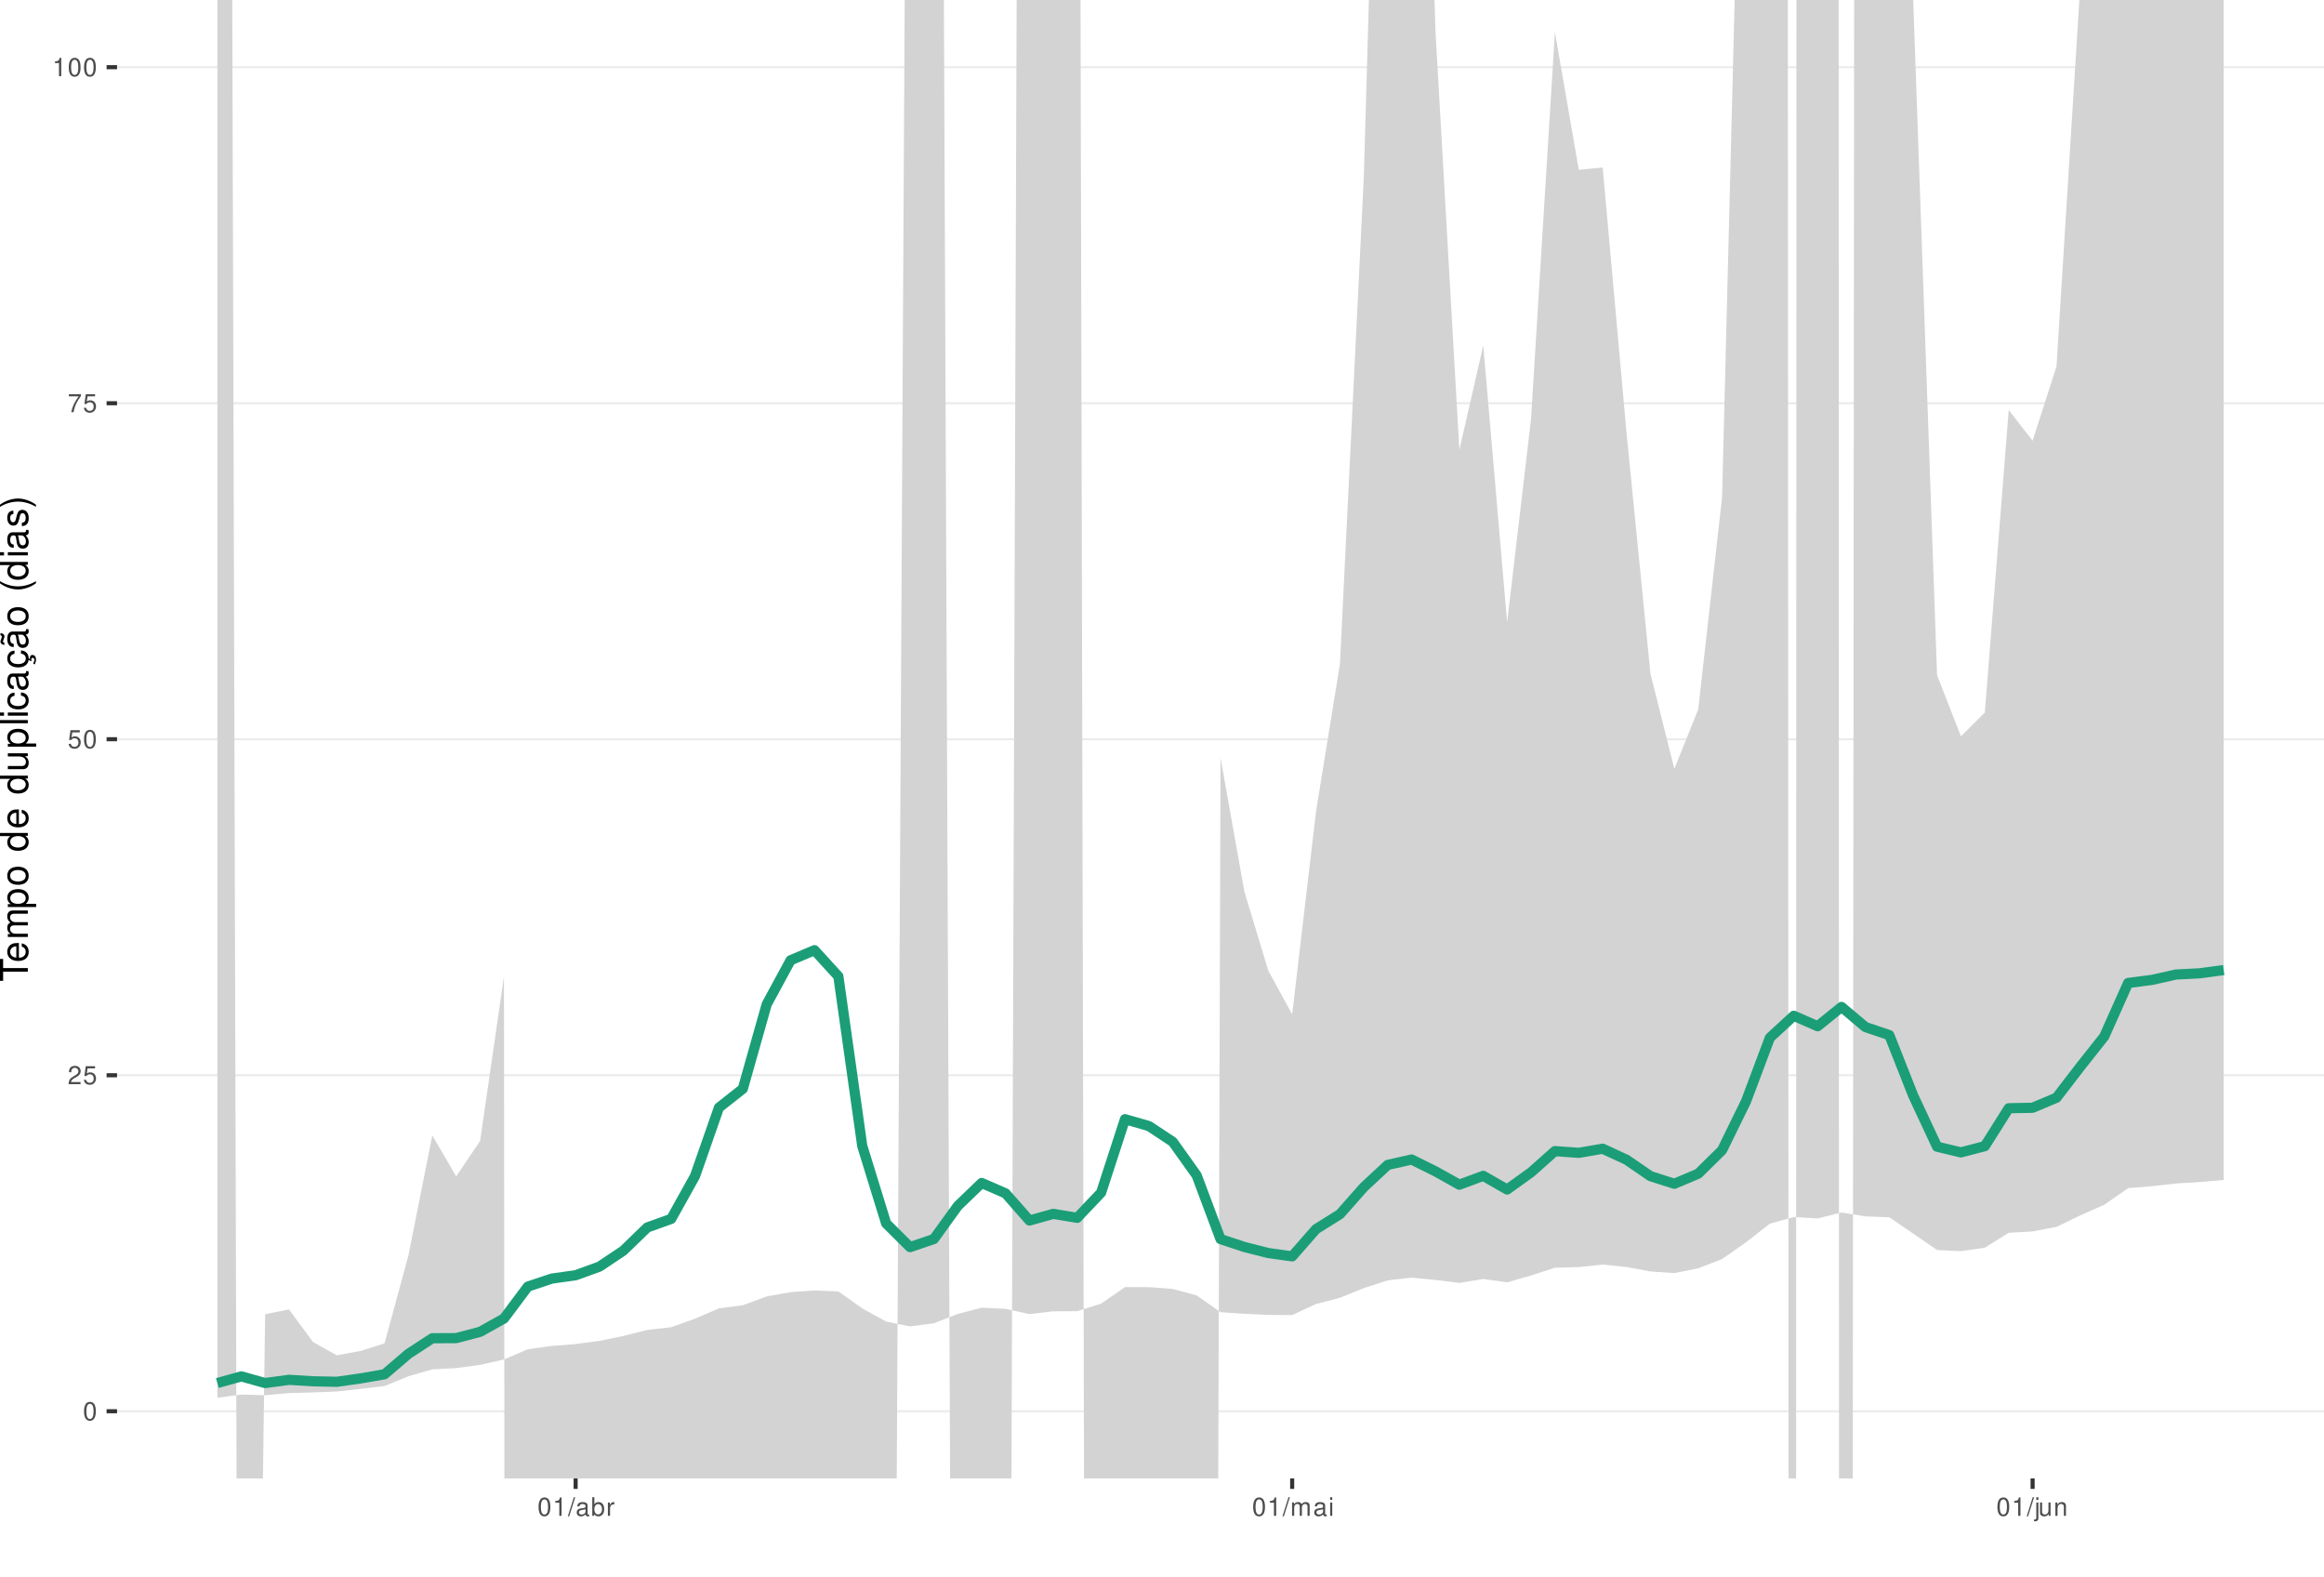
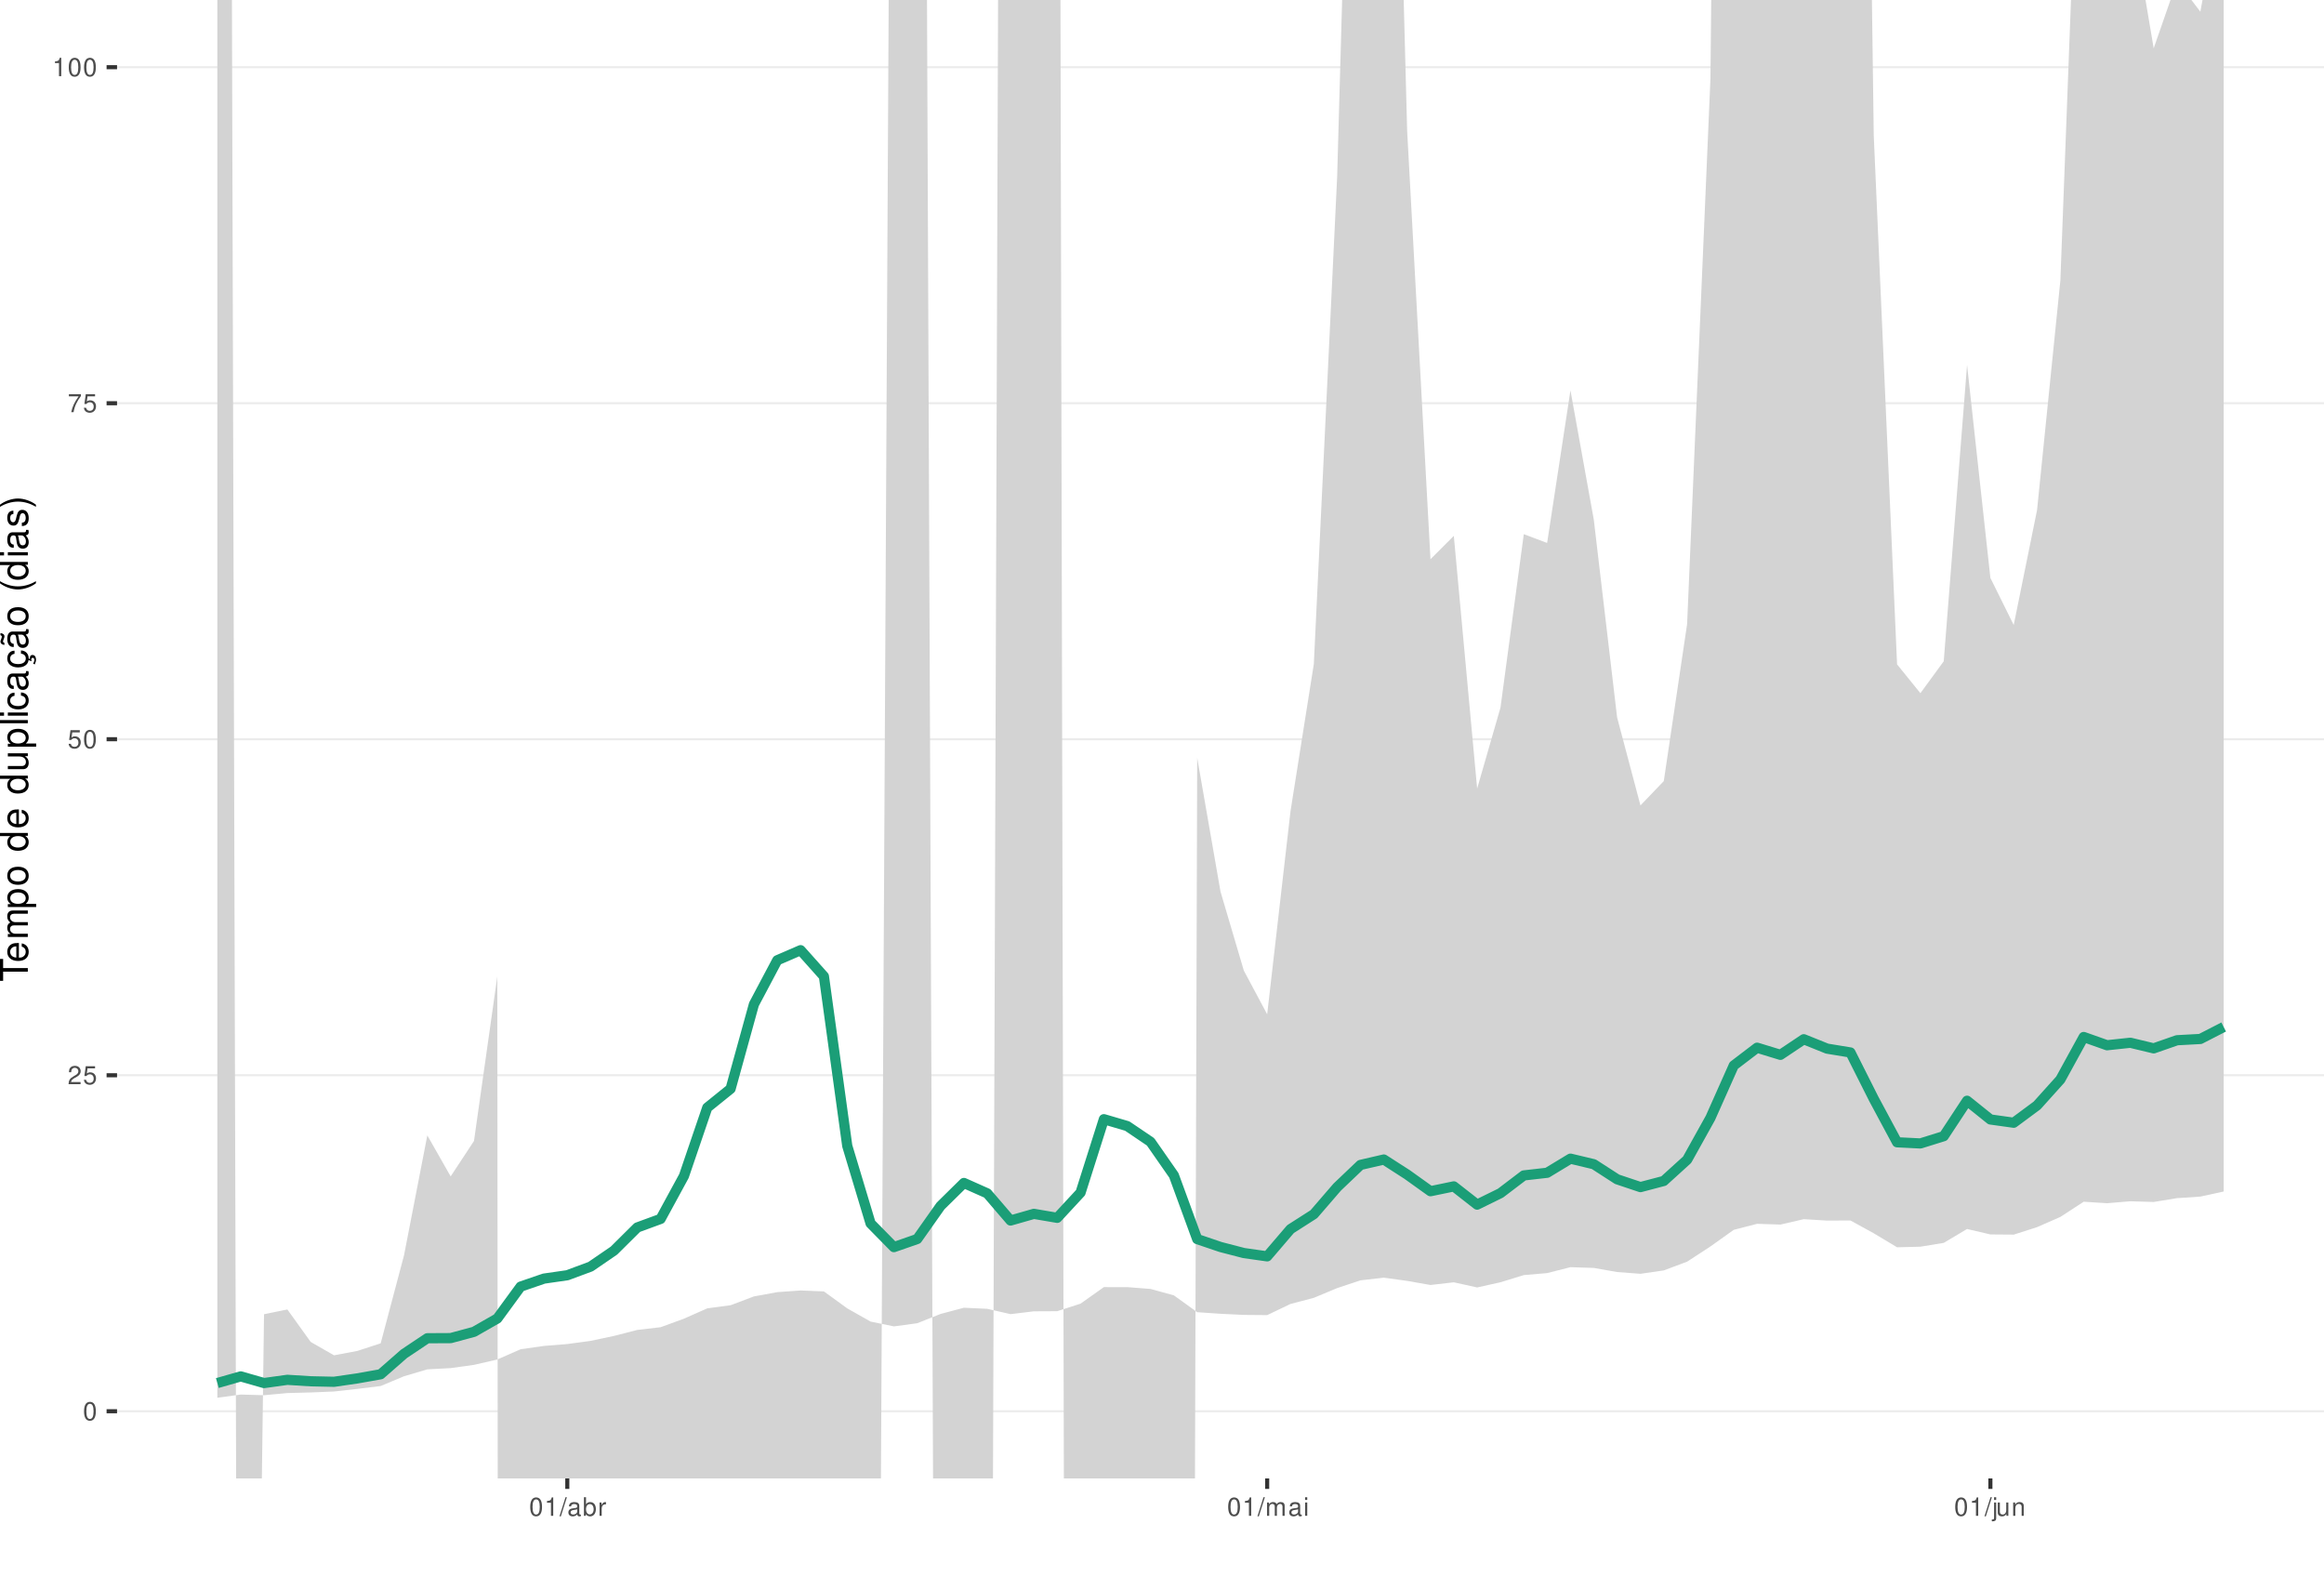
<svg xmlns="http://www.w3.org/2000/svg" xmlns:xlink="http://www.w3.org/1999/xlink" width="609pt" height="413pt" viewBox="0 0 609 413" version="1.1">
  <defs>
    <g>
      <symbol overflow="visible" id="glyph0-0">
        <path style="stroke:none;" d="" />
      </symbol>
      <symbol overflow="visible" id="glyph0-1">
        <path style="stroke:none;" d="M 1.828 -4.812 C 1.391 -4.812 0.984 -4.609 0.75 -4.281 C 0.438 -3.859 0.281 -3.219 0.281 -2.328 C 0.281 -0.703 0.812 0.156 1.828 0.156 C 2.828 0.156 3.375 -0.703 3.375 -2.297 C 3.375 -3.219 3.234 -3.844 2.922 -4.281 C 2.672 -4.625 2.281 -4.812 1.828 -4.812 Z M 1.828 -4.297 C 2.469 -4.297 2.781 -3.641 2.781 -2.344 C 2.781 -0.969 2.469 -0.328 1.812 -0.328 C 1.203 -0.328 0.891 -1 0.891 -2.328 C 0.891 -3.641 1.203 -4.297 1.828 -4.297 Z M 1.828 -4.297 " />
      </symbol>
      <symbol overflow="visible" id="glyph0-2">
        <path style="stroke:none;" d="M 3.375 -0.578 L 0.891 -0.578 C 0.938 -0.984 1.156 -1.234 1.734 -1.578 L 2.406 -1.953 C 3.062 -2.328 3.406 -2.812 3.406 -3.406 C 3.406 -3.812 3.234 -4.188 2.969 -4.438 C 2.688 -4.688 2.344 -4.812 1.891 -4.812 C 1.297 -4.812 0.844 -4.594 0.578 -4.188 C 0.422 -3.938 0.344 -3.641 0.328 -3.141 L 0.922 -3.141 C 0.938 -3.469 0.984 -3.672 1.062 -3.828 C 1.219 -4.125 1.516 -4.297 1.875 -4.297 C 2.406 -4.297 2.797 -3.906 2.797 -3.391 C 2.797 -3.016 2.578 -2.672 2.156 -2.438 L 1.547 -2.078 C 0.562 -1.516 0.281 -1.062 0.219 0 L 3.375 0 Z M 3.375 -0.578 " />
      </symbol>
      <symbol overflow="visible" id="glyph0-3">
        <path style="stroke:none;" d="M 3.172 -4.719 L 0.734 -4.719 L 0.375 -2.156 L 0.922 -2.156 C 1.188 -2.469 1.422 -2.594 1.797 -2.594 C 2.422 -2.594 2.812 -2.156 2.812 -1.453 C 2.812 -0.781 2.422 -0.359 1.781 -0.359 C 1.266 -0.359 0.953 -0.625 0.812 -1.156 L 0.234 -1.156 C 0.312 -0.766 0.375 -0.578 0.516 -0.406 C 0.781 -0.047 1.266 0.156 1.797 0.156 C 2.75 0.156 3.422 -0.547 3.422 -1.531 C 3.422 -2.469 2.797 -3.109 1.891 -3.109 C 1.562 -3.109 1.297 -3.016 1.016 -2.828 L 1.203 -4.141 L 3.172 -4.141 Z M 3.172 -4.719 " />
      </symbol>
      <symbol overflow="visible" id="glyph0-4">
        <path style="stroke:none;" d="M 3.469 -4.719 L 0.312 -4.719 L 0.312 -4.141 L 2.859 -4.141 C 1.734 -2.531 1.266 -1.547 0.922 0 L 1.547 0 C 1.797 -1.516 2.391 -2.812 3.469 -4.234 Z M 3.469 -4.719 " />
      </symbol>
      <symbol overflow="visible" id="glyph0-5">
        <path style="stroke:none;" d="M 1.719 -3.422 L 1.719 0 L 2.312 0 L 2.312 -4.812 L 1.922 -4.812 C 1.719 -4.078 1.578 -3.969 0.672 -3.859 L 0.672 -3.422 Z M 1.719 -3.422 " />
      </symbol>
      <symbol overflow="visible" id="glyph0-6">
        <path style="stroke:none;" d="M 1.531 -4.859 L -0.047 0.141 L 0.312 0.141 L 1.891 -4.859 Z M 1.531 -4.859 " />
      </symbol>
      <symbol overflow="visible" id="glyph0-7">
        <path style="stroke:none;" d="M 3.562 -0.328 C 3.5 -0.312 3.469 -0.312 3.438 -0.312 C 3.25 -0.312 3.141 -0.406 3.141 -0.578 L 3.141 -2.641 C 3.141 -3.25 2.688 -3.594 1.828 -3.594 C 1.312 -3.594 0.906 -3.438 0.672 -3.188 C 0.516 -3 0.453 -2.797 0.438 -2.453 L 0.984 -2.453 C 1.031 -2.875 1.297 -3.078 1.812 -3.078 C 2.312 -3.078 2.594 -2.891 2.594 -2.562 L 2.594 -2.406 C 2.578 -2.172 2.469 -2.078 2.016 -2.031 C 1.219 -1.922 1.109 -1.891 0.891 -1.812 C 0.484 -1.641 0.281 -1.328 0.281 -0.875 C 0.281 -0.25 0.719 0.156 1.422 0.156 C 1.859 0.156 2.219 0 2.609 -0.359 C 2.656 0 2.828 0.156 3.188 0.156 C 3.297 0.156 3.375 0.141 3.562 0.094 Z M 2.594 -1.094 C 2.594 -0.906 2.531 -0.797 2.375 -0.641 C 2.141 -0.438 1.875 -0.328 1.547 -0.328 C 1.109 -0.328 0.859 -0.547 0.859 -0.891 C 0.859 -1.266 1.094 -1.438 1.703 -1.531 C 2.297 -1.609 2.406 -1.641 2.594 -1.719 Z M 2.594 -1.094 " />
      </symbol>
      <symbol overflow="visible" id="glyph0-8">
        <path style="stroke:none;" d="M 0.359 -4.859 L 0.359 0 L 0.859 0 L 0.859 -0.453 C 1.125 -0.047 1.484 0.156 1.969 0.156 C 2.875 0.156 3.484 -0.594 3.484 -1.75 C 3.484 -2.891 2.922 -3.594 1.984 -3.594 C 1.516 -3.594 1.172 -3.406 0.906 -3.016 L 0.906 -4.859 Z M 1.891 -3.062 C 2.5 -3.062 2.906 -2.531 2.906 -1.703 C 2.906 -0.906 2.484 -0.359 1.891 -0.359 C 1.297 -0.359 0.906 -0.906 0.906 -1.719 C 0.906 -2.531 1.297 -3.062 1.891 -3.062 Z M 1.891 -3.062 " />
      </symbol>
      <symbol overflow="visible" id="glyph0-9">
        <path style="stroke:none;" d="M 0.453 -3.484 L 0.453 0 L 1.016 0 L 1.016 -1.812 C 1.031 -2.656 1.375 -3.016 2.141 -3 L 2.141 -3.562 C 2.047 -3.578 1.984 -3.594 1.922 -3.594 C 1.562 -3.594 1.297 -3.375 0.969 -2.859 L 0.969 -3.484 Z M 0.453 -3.484 " />
      </symbol>
      <symbol overflow="visible" id="glyph0-10">
        <path style="stroke:none;" d="M 0.469 -3.484 L 0.469 0 L 1.031 0 L 1.031 -2.188 C 1.031 -2.703 1.391 -3.109 1.844 -3.109 C 2.25 -3.109 2.484 -2.844 2.484 -2.406 L 2.484 0 L 3.047 0 L 3.047 -2.188 C 3.047 -2.703 3.422 -3.109 3.875 -3.109 C 4.266 -3.109 4.516 -2.844 4.516 -2.406 L 4.516 0 L 5.078 0 L 5.078 -2.609 C 5.078 -3.234 4.719 -3.594 4.062 -3.594 C 3.594 -3.594 3.312 -3.453 2.984 -3.062 C 2.781 -3.422 2.5 -3.594 2.047 -3.594 C 1.578 -3.594 1.266 -3.422 0.984 -3 L 0.984 -3.484 Z M 0.469 -3.484 " />
      </symbol>
      <symbol overflow="visible" id="glyph0-11">
        <path style="stroke:none;" d="M 1 -3.484 L 0.453 -3.484 L 0.453 0 L 1 0 Z M 1 -4.859 L 0.438 -4.859 L 0.438 -4.156 L 1 -4.156 Z M 1 -4.859 " />
      </symbol>
      <symbol overflow="visible" id="glyph0-12">
        <path style="stroke:none;" d="M 0.469 -3.484 L 0.469 0.5 C 0.469 0.859 0.359 0.969 0.016 0.969 C -0.031 0.969 -0.047 0.969 -0.125 0.953 L -0.125 1.438 C -0.047 1.438 -0.016 1.453 0.062 1.453 C 0.688 1.453 1.016 1.203 1.016 0.719 L 1.016 -3.484 Z M 1.016 -4.859 L 0.469 -4.859 L 0.469 -4.156 L 1.016 -4.156 Z M 1.016 -4.859 " />
      </symbol>
      <symbol overflow="visible" id="glyph0-13">
        <path style="stroke:none;" d="M 3.203 0 L 3.203 -3.484 L 2.656 -3.484 L 2.656 -1.516 C 2.656 -0.797 2.281 -0.328 1.703 -0.328 C 1.266 -0.328 0.984 -0.594 0.984 -1.016 L 0.984 -3.484 L 0.438 -3.484 L 0.438 -0.797 C 0.438 -0.219 0.859 0.156 1.547 0.156 C 2.062 0.156 2.391 -0.031 2.703 -0.484 L 2.703 0 Z M 3.203 0 " />
      </symbol>
      <symbol overflow="visible" id="glyph0-14">
        <path style="stroke:none;" d="M 0.469 -3.484 L 0.469 0 L 1.031 0 L 1.031 -1.922 C 1.031 -2.641 1.391 -3.109 1.969 -3.109 C 2.406 -3.109 2.688 -2.828 2.688 -2.422 L 2.688 0 L 3.234 0 L 3.234 -2.641 C 3.234 -3.219 2.812 -3.594 2.141 -3.594 C 1.625 -3.594 1.281 -3.391 0.984 -2.906 L 0.984 -3.484 Z M 0.469 -3.484 " />
      </symbol>
      <symbol overflow="visible" id="glyph1-0">
        <path style="stroke:none;" d="" />
      </symbol>
      <symbol overflow="visible" id="glyph1-1">
        <path style="stroke:none;" d="M -6.469 -3.547 L -6.469 -5.938 L -7.297 -5.938 L -7.297 -0.203 L -6.469 -0.203 L -6.469 -2.609 L 0 -2.609 L 0 -3.547 Z M -6.469 -3.547 " />
      </symbol>
      <symbol overflow="visible" id="glyph1-2">
        <path style="stroke:none;" d="M -2.344 -5.125 C -3.141 -5.125 -3.625 -5.062 -4.016 -4.922 C -4.875 -4.578 -5.391 -3.781 -5.391 -2.797 C -5.391 -1.344 -4.281 -0.406 -2.547 -0.406 C -0.812 -0.406 0.234 -1.297 0.234 -2.781 C 0.234 -3.984 -0.453 -4.812 -1.594 -5.016 L -1.594 -4.188 C -0.906 -3.953 -0.547 -3.484 -0.547 -2.812 C -0.547 -2.281 -0.781 -1.828 -1.219 -1.547 C -1.516 -1.344 -1.812 -1.281 -2.344 -1.266 Z M -3.016 -1.297 C -3.984 -1.359 -4.625 -1.953 -4.625 -2.797 C -4.625 -3.641 -3.953 -4.234 -3.016 -4.234 Z M -3.016 -1.297 " />
      </symbol>
      <symbol overflow="visible" id="glyph1-3">
        <path style="stroke:none;" d="M -5.234 -0.703 L 0 -0.703 L 0 -1.547 L -3.297 -1.547 C -4.047 -1.547 -4.656 -2.094 -4.656 -2.766 C -4.656 -3.391 -4.281 -3.734 -3.609 -3.734 L 0 -3.734 L 0 -4.578 L -3.297 -4.578 C -4.047 -4.578 -4.656 -5.125 -4.656 -5.812 C -4.656 -6.422 -4.266 -6.781 -3.609 -6.781 L 0 -6.781 L 0 -7.625 L -3.938 -7.625 C -4.875 -7.625 -5.391 -7.078 -5.391 -6.094 C -5.391 -5.406 -5.188 -4.984 -4.594 -4.484 C -5.156 -4.188 -5.391 -3.766 -5.391 -3.078 C -5.391 -2.375 -5.125 -1.906 -4.5 -1.469 L -5.234 -1.469 Z M -5.234 -0.703 " />
      </symbol>
      <symbol overflow="visible" id="glyph1-4">
        <path style="stroke:none;" d="M 2.188 -0.547 L 2.188 -1.375 L -0.547 -1.375 C -0.016 -1.812 0.234 -2.312 0.234 -2.984 C 0.234 -4.344 -0.859 -5.234 -2.531 -5.234 C -4.297 -5.234 -5.391 -4.375 -5.391 -2.984 C -5.391 -2.266 -5.062 -1.703 -4.453 -1.312 L -5.234 -1.312 L -5.234 -0.547 Z M -4.609 -2.844 C -4.609 -3.766 -3.797 -4.359 -2.547 -4.359 C -1.359 -4.359 -0.547 -3.75 -0.547 -2.844 C -0.547 -1.953 -1.344 -1.375 -2.578 -1.375 C -3.812 -1.375 -4.609 -1.953 -4.609 -2.844 Z M -4.609 -2.844 " />
      </symbol>
      <symbol overflow="visible" id="glyph1-5">
        <path style="stroke:none;" d="M -5.391 -2.719 C -5.391 -1.234 -4.344 -0.359 -2.578 -0.359 C -0.812 -0.359 0.234 -1.234 0.234 -2.734 C 0.234 -4.203 -0.812 -5.094 -2.547 -5.094 C -4.359 -5.094 -5.391 -4.234 -5.391 -2.719 Z M -4.625 -2.734 C -4.625 -3.672 -3.844 -4.234 -2.547 -4.234 C -1.312 -4.234 -0.547 -3.656 -0.547 -2.734 C -0.547 -1.797 -1.312 -1.234 -2.578 -1.234 C -3.844 -1.234 -4.625 -1.797 -4.625 -2.734 Z M -4.625 -2.734 " />
      </symbol>
      <symbol overflow="visible" id="glyph1-6">
        <path style="stroke:none;" d="" />
      </symbol>
      <symbol overflow="visible" id="glyph1-7">
        <path style="stroke:none;" d="M -7.297 -4.953 L -7.297 -4.125 L -4.578 -4.125 C -5.109 -3.766 -5.391 -3.203 -5.391 -2.516 C -5.391 -1.156 -4.297 -0.266 -2.625 -0.266 C -0.859 -0.266 0.234 -1.125 0.234 -2.547 C 0.234 -3.266 -0.047 -3.766 -0.688 -4.203 L 0 -4.203 L 0 -4.953 Z M -4.609 -2.656 C -4.609 -3.547 -3.812 -4.125 -2.562 -4.125 C -1.344 -4.125 -0.547 -3.547 -0.547 -2.656 C -0.547 -1.734 -1.359 -1.125 -2.578 -1.125 C -3.797 -1.125 -4.609 -1.734 -4.609 -2.656 Z M -4.609 -2.656 " />
      </symbol>
      <symbol overflow="visible" id="glyph1-8">
        <path style="stroke:none;" d="M 0 -4.812 L -5.234 -4.812 L -5.234 -3.984 L -2.266 -3.984 C -1.203 -3.984 -0.5 -3.438 -0.5 -2.562 C -0.5 -1.906 -0.906 -1.484 -1.531 -1.484 L -5.234 -1.484 L -5.234 -0.656 L -1.203 -0.656 C -0.328 -0.656 0.234 -1.297 0.234 -2.312 C 0.234 -3.094 -0.047 -3.578 -0.734 -4.062 L 0 -4.062 Z M 0 -4.812 " />
      </symbol>
      <symbol overflow="visible" id="glyph1-9">
        <path style="stroke:none;" d="M -7.297 -1.516 L -7.297 -0.688 L 0 -0.688 L 0 -1.516 Z M -7.297 -1.516 " />
      </symbol>
      <symbol overflow="visible" id="glyph1-10">
        <path style="stroke:none;" d="M -5.234 -1.5 L -5.234 -0.672 L 0 -0.672 L 0 -1.5 Z M -7.297 -1.5 L -7.297 -0.656 L -6.234 -0.656 L -6.234 -1.5 Z M -7.297 -1.5 " />
      </symbol>
      <symbol overflow="visible" id="glyph1-11">
        <path style="stroke:none;" d="M -3.484 -4.703 C -3.984 -4.672 -4.312 -4.562 -4.609 -4.359 C -5.094 -4 -5.391 -3.375 -5.391 -2.641 C -5.391 -1.219 -4.266 -0.312 -2.531 -0.312 C -0.844 -0.312 0.234 -1.203 0.234 -2.625 C 0.234 -3.875 -0.516 -4.672 -1.797 -4.766 L -1.797 -3.938 C -0.953 -3.797 -0.547 -3.359 -0.547 -2.656 C -0.547 -1.734 -1.297 -1.188 -2.531 -1.188 C -3.844 -1.188 -4.625 -1.719 -4.625 -2.625 C -4.625 -3.328 -4.203 -3.766 -3.484 -3.875 Z M -3.484 -4.703 " />
      </symbol>
      <symbol overflow="visible" id="glyph1-12">
        <path style="stroke:none;" d="M -0.484 -5.344 C -0.469 -5.266 -0.469 -5.219 -0.469 -5.172 C -0.469 -4.875 -0.625 -4.719 -0.875 -4.719 L -3.953 -4.719 C -4.891 -4.719 -5.391 -4.047 -5.391 -2.75 C -5.391 -1.984 -5.172 -1.375 -4.781 -1.016 C -4.516 -0.766 -4.203 -0.672 -3.688 -0.656 L -3.688 -1.484 C -4.328 -1.562 -4.625 -1.938 -4.625 -2.719 C -4.625 -3.484 -4.344 -3.891 -3.844 -3.891 L -3.625 -3.891 C -3.266 -3.875 -3.125 -3.703 -3.047 -3.016 C -2.891 -1.844 -2.844 -1.656 -2.719 -1.344 C -2.453 -0.734 -2 -0.422 -1.312 -0.422 C -0.375 -0.422 0.234 -1.078 0.234 -2.141 C 0.234 -2.797 0 -3.328 -0.547 -3.922 C 0 -3.984 0.234 -4.234 0.234 -4.781 C 0.234 -4.953 0.203 -5.062 0.141 -5.344 Z M -1.656 -3.891 C -1.375 -3.891 -1.203 -3.812 -0.969 -3.562 C -0.656 -3.219 -0.5 -2.812 -0.5 -2.312 C -0.5 -1.672 -0.812 -1.297 -1.344 -1.297 C -1.891 -1.297 -2.172 -1.656 -2.297 -2.547 C -2.422 -3.438 -2.453 -3.609 -2.594 -3.891 Z M -1.656 -3.891 " />
      </symbol>
      <symbol overflow="visible" id="glyph1-13">
        <path style="stroke:none;" d="M 0.234 -2.641 C 0.234 -3.875 -0.547 -4.703 -1.797 -4.766 L -1.797 -3.938 C -0.953 -3.797 -0.531 -3.359 -0.531 -2.656 C -0.531 -1.734 -1.281 -1.188 -2.516 -1.188 C -3.844 -1.188 -4.625 -1.719 -4.625 -2.625 C -4.625 -3.328 -4.203 -3.766 -3.484 -3.875 L -3.484 -4.703 C -3.984 -4.672 -4.312 -4.562 -4.609 -4.359 C -5.094 -4 -5.391 -3.375 -5.391 -2.641 C -5.391 -1.219 -4.266 -0.312 -2.531 -0.312 C -1.469 -0.312 -0.625 -0.672 -0.156 -1.312 C 0.047 -1.594 0.125 -1.812 0.203 -2.25 L 0.922 -1.938 L 0.984 -2.062 C 0.938 -2.188 0.906 -2.25 0.906 -2.375 C 0.906 -2.656 1.047 -2.828 1.281 -2.828 C 1.547 -2.828 1.734 -2.594 1.734 -2.297 C 1.734 -2.031 1.672 -1.844 1.438 -1.406 L 1.406 -1.312 L 1.812 -1.094 C 2.078 -1.75 2.141 -1.953 2.141 -2.344 C 2.141 -3.109 1.781 -3.578 1.203 -3.578 C 0.781 -3.578 0.547 -3.297 0.547 -2.797 C 0.547 -2.703 0.547 -2.641 0.562 -2.516 Z M 0.234 -2.641 " />
      </symbol>
      <symbol overflow="visible" id="glyph1-14">
        <path style="stroke:none;" d="M -0.484 -5.344 C -0.469 -5.266 -0.469 -5.219 -0.469 -5.172 C -0.469 -4.875 -0.625 -4.719 -0.875 -4.719 L -3.953 -4.719 C -4.891 -4.719 -5.391 -4.047 -5.391 -2.75 C -5.391 -1.984 -5.172 -1.375 -4.781 -1.016 C -4.516 -0.766 -4.203 -0.672 -3.688 -0.656 L -3.688 -1.484 C -4.328 -1.562 -4.625 -1.938 -4.625 -2.719 C -4.625 -3.484 -4.344 -3.891 -3.844 -3.891 L -3.625 -3.891 C -3.266 -3.875 -3.125 -3.703 -3.047 -3.016 C -2.891 -1.844 -2.844 -1.656 -2.719 -1.344 C -2.453 -0.734 -2 -0.422 -1.312 -0.422 C -0.375 -0.422 0.234 -1.078 0.234 -2.141 C 0.234 -2.797 0 -3.328 -0.547 -3.922 C 0 -3.984 0.234 -4.234 0.234 -4.781 C 0.234 -4.953 0.203 -5.062 0.141 -5.344 Z M -1.656 -3.891 C -1.375 -3.891 -1.203 -3.812 -0.969 -3.562 C -0.656 -3.219 -0.5 -2.812 -0.5 -2.312 C -0.5 -1.672 -0.812 -1.297 -1.344 -1.297 C -1.891 -1.297 -2.172 -1.656 -2.297 -2.547 C -2.422 -3.438 -2.453 -3.609 -2.594 -3.891 Z M -7.172 -3.75 C -6.922 -3.672 -6.812 -3.547 -6.812 -3.375 C -6.812 -3.25 -6.875 -2.984 -6.984 -2.734 C -7.156 -2.312 -7.172 -2.25 -7.172 -2.047 C -7.172 -1.594 -6.797 -1.297 -6.141 -1.188 L -6.141 -1.766 C -6.375 -1.812 -6.5 -1.938 -6.5 -2.094 C -6.5 -2.203 -6.469 -2.344 -6.375 -2.578 C -6.156 -3.156 -6.125 -3.234 -6.125 -3.438 C -6.125 -3.922 -6.484 -4.219 -7.172 -4.312 Z M -7.172 -3.75 " />
      </symbol>
      <symbol overflow="visible" id="glyph1-15">
        <path style="stroke:none;" d="M -7.297 -2.359 C -5.984 -1.359 -4.156 -0.734 -2.594 -0.734 C -1.016 -0.734 0.812 -1.359 2.125 -2.359 L 2.125 -2.906 C 0.688 -2.031 -0.984 -1.547 -2.594 -1.547 C -4.188 -1.547 -5.875 -2.031 -7.297 -2.906 Z M -7.297 -2.359 " />
      </symbol>
      <symbol overflow="visible" id="glyph1-16">
        <path style="stroke:none;" d="M -3.781 -4.375 C -4.812 -4.375 -5.391 -3.688 -5.391 -2.484 C -5.391 -1.266 -4.766 -0.469 -3.797 -0.469 C -2.969 -0.469 -2.578 -0.891 -2.281 -2.125 L -2.094 -2.906 C -1.953 -3.484 -1.734 -3.719 -1.375 -3.719 C -0.875 -3.719 -0.547 -3.234 -0.547 -2.5 C -0.547 -2.047 -0.672 -1.672 -0.891 -1.453 C -1.047 -1.328 -1.188 -1.266 -1.562 -1.219 L -1.562 -0.344 C -0.344 -0.375 0.234 -1.062 0.234 -2.438 C 0.234 -3.75 -0.422 -4.594 -1.438 -4.594 C -2.203 -4.594 -2.641 -4.156 -2.891 -3.109 L -3.078 -2.312 C -3.234 -1.625 -3.453 -1.344 -3.828 -1.344 C -4.312 -1.344 -4.625 -1.766 -4.625 -2.453 C -4.625 -3.125 -4.328 -3.484 -3.781 -3.5 Z M -3.781 -4.375 " />
      </symbol>
      <symbol overflow="visible" id="glyph1-17">
        <path style="stroke:none;" d="M 2.125 -0.938 C 0.812 -1.938 -1.016 -2.562 -2.578 -2.562 C -4.156 -2.562 -5.984 -1.938 -7.297 -0.938 L -7.297 -0.375 C -5.859 -1.266 -4.188 -1.75 -2.578 -1.75 C -0.984 -1.75 0.703 -1.266 2.125 -0.375 Z M 2.125 -0.938 " />
      </symbol>
    </g>
    <clipPath id="clip1">
      <path d="M 30.672 0 L 609 0 L 609 387.328 L 30.672 387.328 Z M 30.672 0 " />
    </clipPath>
    <clipPath id="clip2">
      <path d="M 30.672 369 L 609 369 L 609 370 L 30.672 370 Z M 30.672 369 " />
    </clipPath>
    <clipPath id="clip3">
      <path d="M 30.672 281 L 609 281 L 609 282 L 30.672 282 Z M 30.672 281 " />
    </clipPath>
    <clipPath id="clip4">
      <path d="M 30.672 193 L 609 193 L 609 194 L 30.672 194 Z M 30.672 193 " />
    </clipPath>
    <clipPath id="clip5">
      <path d="M 30.672 105 L 609 105 L 609 106 L 30.672 106 Z M 30.672 105 " />
    </clipPath>
    <clipPath id="clip6">
      <path d="M 30.672 17 L 609 17 L 609 18 L 30.672 18 Z M 30.672 17 " />
    </clipPath>
    <clipPath id="clip7">
      <path d="M 56 0 L 583 0 L 583 387.328 L 56 387.328 Z M 56 0 " />
    </clipPath>
  </defs>
  <g id="surface16">
    <rect x="0" y="0" width="609" height="413" style="fill:rgb(100%,100%,100%);fill-opacity:1;stroke:none;" />
    <rect x="0" y="0" width="609" height="413" style="fill:rgb(100%,100%,100%);fill-opacity:1;stroke:none;" />
    <path style="fill:none;stroke-width:1.067;stroke-linecap:round;stroke-linejoin:round;stroke:rgb(100%,100%,100%);stroke-opacity:1;stroke-miterlimit:10;" d="M 0 413 L 609 413 L 609 0 L 0 0 Z M 0 413 " />
    <g clip-path="url(#clip1)" clip-rule="nonzero">
      <path style=" stroke:none;fill-rule:nonzero;fill:rgb(100%,100%,100%);fill-opacity:1;" d="M 30.672 387.328 L 609 387.328 L 609 0 L 30.672 0 Z M 30.672 387.328 " />
    </g>
    <g clip-path="url(#clip2)" clip-rule="nonzero">
      <path style="fill:none;stroke-width:0.533;stroke-linecap:butt;stroke-linejoin:round;stroke:rgb(92.157%,92.157%,92.157%);stroke-opacity:1;stroke-miterlimit:10;" d="M 30.672 369.723 L 609 369.723 " />
    </g>
    <g clip-path="url(#clip3)" clip-rule="nonzero">
      <path style="fill:none;stroke-width:0.533;stroke-linecap:butt;stroke-linejoin:round;stroke:rgb(92.157%,92.157%,92.157%);stroke-opacity:1;stroke-miterlimit:10;" d="M 30.672 281.695 L 609 281.695 " />
    </g>
    <g clip-path="url(#clip4)" clip-rule="nonzero">
      <path style="fill:none;stroke-width:0.533;stroke-linecap:butt;stroke-linejoin:round;stroke:rgb(92.157%,92.157%,92.157%);stroke-opacity:1;stroke-miterlimit:10;" d="M 30.672 193.664 L 609 193.664 " />
    </g>
    <g clip-path="url(#clip5)" clip-rule="nonzero">
      <path style="fill:none;stroke-width:0.533;stroke-linecap:butt;stroke-linejoin:round;stroke:rgb(92.157%,92.157%,92.157%);stroke-opacity:1;stroke-miterlimit:10;" d="M 30.672 105.637 L 609 105.637 " />
    </g>
    <g clip-path="url(#clip6)" clip-rule="nonzero">
      <path style="fill:none;stroke-width:0.533;stroke-linecap:butt;stroke-linejoin:round;stroke:rgb(92.157%,92.157%,92.157%);stroke-opacity:1;stroke-miterlimit:10;" d="M 30.672 17.605 L 609 17.605 " />
    </g>
    <g clip-path="url(#clip7)" clip-rule="nonzero">
-       <path style=" stroke:none;fill-rule:nonzero;fill:rgb(82.745%,82.745%,82.745%);fill-opacity:1;" d="M 60.867 0 L 62.066 413 L 68.551 413 L 69.477 344.305 L 75.734 343.055 L 81.996 351.559 L 88.254 355.066 L 94.512 353.918 L 100.773 351.93 L 107.031 328.898 L 113.289 297.453 L 119.547 308.199 L 125.809 298.914 L 132.066 255.801 L 132.199 413 L 234.852 413 L 237.07 0 L 247.344 0 L 249.078 413 L 264.961 413 L 266.414 0 L 283.152 0 L 284.129 413 L 319.16 413 L 319.836 198.531 L 326.094 233.613 L 332.355 254.293 L 338.613 265.73 L 344.871 212.516 L 351.129 173.941 L 357.391 46.25 L 358.719 0 L 375.914 0 L 376.168 8.312 L 382.426 117.844 L 388.684 90.492 L 394.941 163.035 L 401.203 109.809 L 407.461 8.414 L 413.719 44.48 L 419.98 43.887 L 426.238 113.496 L 432.496 176.477 L 438.758 201.426 L 445.016 185.852 L 451.273 130.223 L 454.562 0 L 468.504 0 L 468.699 413 L 470.66 413 L 470.75 0 L 481.824 0 L 481.914 413 L 485.488 413 L 485.879 0 L 501.352 0 L 507.605 176.891 L 513.863 192.902 L 520.121 186.676 L 526.383 107.43 L 532.641 115.465 L 538.898 96.023 L 544.891 0 L 582.711 0 L 582.711 309.133 L 576.453 309.668 L 570.195 310.059 L 563.934 310.754 L 557.676 311.273 L 551.418 315.621 L 545.16 318.395 L 538.898 321.414 L 532.641 322.613 L 526.383 322.969 L 520.121 326.875 L 513.863 327.781 L 507.605 327.484 L 501.348 323.18 L 495.086 318.91 L 488.828 318.672 L 482.57 317.652 L 476.309 319.207 L 470.051 318.844 L 463.793 320.578 L 457.531 325.461 L 451.273 329.844 L 445.016 332.277 L 438.758 333.527 L 432.496 333.102 L 426.238 331.934 L 419.98 331.289 L 413.719 331.957 L 407.461 332.113 L 401.203 334.16 L 394.941 335.945 L 388.684 335.07 L 382.426 336.098 L 376.168 335.324 L 369.906 334.727 L 363.648 335.426 L 357.391 337.457 L 351.129 340.008 L 344.871 341.613 L 338.613 344.535 L 332.355 344.484 L 326.094 344.188 L 319.836 343.77 L 313.578 339.359 L 307.316 337.68 L 301.059 337.203 L 294.801 337.199 L 288.539 341.535 L 282.281 343.508 L 276.023 343.539 L 269.766 344.281 L 263.504 342.887 L 257.246 342.605 L 250.988 344.23 L 244.727 346.664 L 238.469 347.492 L 232.211 346.227 L 225.949 342.773 L 219.691 338.328 L 213.434 338.082 L 207.176 338.52 L 200.914 339.637 L 194.656 341.945 L 188.398 342.766 L 182.137 345.473 L 175.879 347.707 L 169.621 348.418 L 163.363 349.988 L 157.102 351.285 L 150.844 352.117 L 144.586 352.609 L 138.324 353.473 L 132.066 356.164 L 125.809 357.57 L 119.547 358.418 L 113.289 358.746 L 107.031 360.555 L 100.773 363.113 L 94.512 363.867 L 88.254 364.547 L 81.996 364.797 L 75.734 364.957 L 69.477 365.52 L 63.219 365.344 L 56.957 366.188 L 56.957 0 Z M 60.867 0 " />
-     </g>
-     <path style="fill:none;stroke-width:2.667;stroke-linecap:butt;stroke-linejoin:round;stroke:rgb(10.588%,61.961%,46.667%);stroke-opacity:1;stroke-miterlimit:10;" d="M 56.957 362.336 L 63.219 360.59 L 69.477 362.336 L 75.734 361.488 L 81.996 361.871 L 88.254 362.004 L 94.512 361.117 L 100.773 360.031 L 107.031 354.68 L 113.289 350.594 L 119.547 350.562 L 125.809 348.914 L 132.066 345.422 L 138.324 337.066 L 144.586 334.969 L 150.844 334.09 L 157.102 331.824 L 163.363 327.637 L 169.621 321.574 L 175.879 319.332 L 182.137 308.094 L 188.398 290.176 L 194.656 285.246 L 200.914 263.109 L 207.176 251.574 L 213.434 248.93 L 219.691 255.785 L 225.949 300.199 L 232.211 320.512 L 238.469 326.727 L 244.727 324.598 L 250.988 315.934 L 257.246 309.914 L 263.504 312.637 L 269.766 319.754 L 276.023 318.008 L 282.281 319.051 L 288.539 312.453 L 294.801 293.207 L 301.059 295.004 L 307.316 299.137 L 313.578 307.914 L 319.836 324.617 L 326.094 326.691 L 332.355 328.277 L 338.613 329.145 L 344.871 322.004 L 351.129 318.094 L 357.391 311.012 L 363.648 305.188 L 369.906 303.773 L 376.168 306.879 L 382.426 310.367 L 388.684 308.047 L 394.941 311.633 L 401.203 307.133 L 407.461 301.57 L 413.719 302.023 L 419.98 300.945 L 426.238 303.836 L 432.496 308.129 L 438.758 310.125 L 445.016 307.484 L 451.273 301.328 L 457.531 288.547 L 463.793 271.871 L 470.051 266.113 L 476.309 268.855 L 482.57 263.797 L 488.828 269.07 L 495.086 271.18 L 501.348 287.02 L 507.605 300.41 L 513.863 301.906 L 520.121 300.27 L 526.383 290.344 L 532.641 290.215 L 538.898 287.586 L 545.16 279.438 L 551.418 271.535 L 557.676 257.52 L 563.934 256.715 L 570.195 255.309 L 576.453 254.988 L 582.711 254.137 " />
+       <path style=" stroke:none;fill-rule:nonzero;fill:rgb(82.745%,82.745%,82.745%);fill-opacity:1;" d="M 60.777 0 L 61.949 413 L 68.281 413 L 69.188 344.305 L 75.301 343.055 L 81.414 351.559 L 87.527 355.066 L 93.641 353.918 L 99.754 351.93 L 105.867 328.898 L 111.98 297.453 L 118.094 308.199 L 124.207 298.914 L 130.32 255.801 L 130.449 413 L 230.715 413 L 232.879 0 L 242.918 0 L 244.609 413 L 260.121 413 L 261.543 0 L 277.891 0 L 278.844 413 L 313.062 413 L 313.723 198.531 L 319.836 233.613 L 325.949 254.293 L 332.062 265.73 L 338.176 212.516 L 344.289 173.941 L 350.402 46.25 L 351.703 0 L 367.836 0 L 368.742 34.305 L 374.855 146.508 L 380.969 140.391 L 387.082 206.598 L 393.195 185.395 L 399.309 139.941 L 405.422 142.246 L 411.535 102.277 L 417.648 136.129 L 423.762 187.961 L 429.879 211.004 L 435.992 204.637 L 442.105 163.488 L 448.219 20.586 L 448.426 0 L 490.531 0 L 491.012 35.484 L 497.125 174.055 L 503.238 181.602 L 509.352 173.242 L 515.465 95.617 L 521.578 151.406 L 527.691 163.746 L 533.805 133.641 L 539.918 73.449 L 542.699 0 L 562.23 0 L 564.371 12.652 L 568.77 0 L 574.258 0 L 576.598 3.07 L 577.16 0 L 582.711 0 L 582.711 312.152 L 576.598 313.484 L 570.484 313.891 L 564.371 314.895 L 558.258 314.707 L 552.145 315.223 L 546.031 314.828 L 539.918 318.809 L 533.805 321.492 L 527.691 323.449 L 521.578 323.402 L 515.465 321.973 L 509.352 325.609 L 503.238 326.613 L 497.125 326.766 L 491.012 323.098 L 484.898 319.742 L 478.785 319.773 L 472.672 319.402 L 466.559 320.816 L 460.445 320.617 L 454.332 322.191 L 448.219 326.547 L 442.105 330.535 L 435.992 332.824 L 429.879 333.711 L 423.762 333.25 L 417.648 332.172 L 411.535 331.977 L 405.422 333.527 L 399.309 334.051 L 393.195 335.93 L 387.082 337.289 L 380.969 335.941 L 374.855 336.645 L 368.742 335.57 L 362.629 334.727 L 356.516 335.426 L 350.402 337.457 L 344.289 340.008 L 338.176 341.613 L 332.062 344.535 L 325.949 344.484 L 319.836 344.188 L 313.723 343.77 L 307.609 339.359 L 301.496 337.68 L 295.383 337.203 L 289.27 337.199 L 283.156 341.535 L 277.043 343.508 L 270.93 343.539 L 264.816 344.281 L 258.703 342.887 L 252.59 342.605 L 246.477 344.23 L 240.359 346.664 L 234.246 347.492 L 228.133 346.227 L 222.02 342.773 L 215.906 338.328 L 209.793 338.082 L 203.68 338.52 L 197.566 339.637 L 191.453 341.945 L 185.34 342.766 L 179.227 345.473 L 173.113 347.707 L 167 348.418 L 160.887 349.988 L 154.773 351.285 L 148.66 352.117 L 142.547 352.609 L 136.434 353.473 L 130.32 356.164 L 124.207 357.57 L 118.094 358.418 L 111.98 358.746 L 105.867 360.555 L 99.754 363.113 L 93.641 363.867 L 87.527 364.547 L 81.414 364.797 L 75.301 364.957 L 69.188 365.52 L 63.074 365.344 L 56.957 366.188 L 56.957 0 Z M 60.777 0 " />
+     </g>
+     <path style="fill:none;stroke-width:2.667;stroke-linecap:butt;stroke-linejoin:round;stroke:rgb(10.588%,61.961%,46.667%);stroke-opacity:1;stroke-miterlimit:10;" d="M 56.957 362.336 L 63.074 360.59 L 69.188 362.336 L 75.301 361.488 L 81.414 361.871 L 87.527 362.004 L 93.641 361.117 L 99.754 360.031 L 105.867 354.68 L 111.98 350.594 L 118.094 350.562 L 124.207 348.914 L 130.32 345.422 L 136.434 337.066 L 142.547 334.969 L 148.66 334.09 L 154.773 331.824 L 160.887 327.637 L 167 321.574 L 173.113 319.332 L 179.227 308.094 L 185.34 290.176 L 191.453 285.246 L 197.566 263.109 L 203.68 251.574 L 209.793 248.93 L 215.906 255.785 L 222.02 300.199 L 228.133 320.512 L 234.246 326.727 L 240.359 324.598 L 246.477 315.934 L 252.59 309.914 L 258.703 312.637 L 264.816 319.754 L 270.93 318.008 L 277.043 319.051 L 283.156 312.453 L 289.27 293.207 L 295.383 295.004 L 301.496 299.137 L 307.609 307.914 L 313.723 324.617 L 319.836 326.691 L 325.949 328.277 L 332.062 329.145 L 338.176 322.004 L 344.289 318.094 L 350.402 311.012 L 356.516 305.188 L 362.629 303.773 L 368.742 307.703 L 374.855 312.078 L 380.969 310.812 L 387.082 315.59 L 393.195 312.586 L 399.309 307.941 L 405.422 307.246 L 411.535 303.547 L 417.648 305.004 L 423.762 308.953 L 429.879 311 L 435.992 309.391 L 442.105 303.84 L 448.219 292.855 L 454.332 279.137 L 460.445 274.477 L 466.559 276.348 L 472.672 272.262 L 478.785 274.723 L 484.898 275.727 L 491.012 287.871 L 497.125 299.258 L 503.238 299.562 L 509.352 297.66 L 515.465 288.375 L 521.578 293.281 L 527.691 294.137 L 533.805 289.609 L 539.918 282.812 L 546.031 271.672 L 552.145 273.836 L 558.258 273.184 L 564.371 274.652 L 570.484 272.523 L 576.598 272.191 L 582.711 269.051 " />
    <g style="fill:rgb(30.196%,30.196%,30.196%);fill-opacity:1;">
      <use xlink:href="#glyph0-1" x="21.738" y="372.07" />
    </g>
    <g style="fill:rgb(30.196%,30.196%,30.196%);fill-opacity:1;">
      <use xlink:href="#glyph0-2" x="17.738" y="284.043" />
      <use xlink:href="#glyph0-3" x="21.738" y="284.043" />
    </g>
    <g style="fill:rgb(30.196%,30.196%,30.196%);fill-opacity:1;">
      <use xlink:href="#glyph0-3" x="17.738" y="196.012" />
      <use xlink:href="#glyph0-1" x="21.738" y="196.012" />
    </g>
    <g style="fill:rgb(30.196%,30.196%,30.196%);fill-opacity:1;">
      <use xlink:href="#glyph0-4" x="17.738" y="107.984" />
      <use xlink:href="#glyph0-3" x="21.738" y="107.984" />
    </g>
    <g style="fill:rgb(30.196%,30.196%,30.196%);fill-opacity:1;">
      <use xlink:href="#glyph0-5" x="13.738" y="19.953" />
      <use xlink:href="#glyph0-1" x="17.738" y="19.953" />
      <use xlink:href="#glyph0-1" x="21.738" y="19.953" />
    </g>
    <path style="fill:none;stroke-width:1.067;stroke-linecap:butt;stroke-linejoin:round;stroke:rgb(20%,20%,20%);stroke-opacity:1;stroke-miterlimit:10;" d="M 27.93 369.723 L 30.672 369.723 " />
    <path style="fill:none;stroke-width:1.067;stroke-linecap:butt;stroke-linejoin:round;stroke:rgb(20%,20%,20%);stroke-opacity:1;stroke-miterlimit:10;" d="M 27.93 281.695 L 30.672 281.695 " />
    <path style="fill:none;stroke-width:1.067;stroke-linecap:butt;stroke-linejoin:round;stroke:rgb(20%,20%,20%);stroke-opacity:1;stroke-miterlimit:10;" d="M 27.93 193.664 L 30.672 193.664 " />
    <path style="fill:none;stroke-width:1.067;stroke-linecap:butt;stroke-linejoin:round;stroke:rgb(20%,20%,20%);stroke-opacity:1;stroke-miterlimit:10;" d="M 27.93 105.637 L 30.672 105.637 " />
    <path style="fill:none;stroke-width:1.067;stroke-linecap:butt;stroke-linejoin:round;stroke:rgb(20%,20%,20%);stroke-opacity:1;stroke-miterlimit:10;" d="M 27.93 17.605 L 30.672 17.605 " />
-     <path style="fill:none;stroke-width:1.067;stroke-linecap:butt;stroke-linejoin:round;stroke:rgb(20%,20%,20%);stroke-opacity:1;stroke-miterlimit:10;" d="M 150.844 390.07 L 150.844 387.328 " />
-     <path style="fill:none;stroke-width:1.067;stroke-linecap:butt;stroke-linejoin:round;stroke:rgb(20%,20%,20%);stroke-opacity:1;stroke-miterlimit:10;" d="M 338.613 390.07 L 338.613 387.328 " />
-     <path style="fill:none;stroke-width:1.067;stroke-linecap:butt;stroke-linejoin:round;stroke:rgb(20%,20%,20%);stroke-opacity:1;stroke-miterlimit:10;" d="M 532.641 390.07 L 532.641 387.328 " />
-     <g style="fill:rgb(30.196%,30.196%,30.196%);fill-opacity:1;">
-       <use xlink:href="#glyph0-1" x="140.844" y="397.109" />
-       <use xlink:href="#glyph0-5" x="144.844" y="397.109" />
-       <use xlink:href="#glyph0-6" x="148.844" y="397.109" />
-       <use xlink:href="#glyph0-7" x="150.844" y="397.109" />
-       <use xlink:href="#glyph0-8" x="154.844" y="397.109" />
-       <use xlink:href="#glyph0-9" x="158.844" y="397.109" />
-     </g>
-     <g style="fill:rgb(30.196%,30.196%,30.196%);fill-opacity:1;">
-       <use xlink:href="#glyph0-1" x="328.113" y="397.109" />
-       <use xlink:href="#glyph0-5" x="332.113" y="397.109" />
-       <use xlink:href="#glyph0-6" x="336.113" y="397.109" />
-       <use xlink:href="#glyph0-10" x="338.113" y="397.109" />
-       <use xlink:href="#glyph0-7" x="344.113" y="397.109" />
-       <use xlink:href="#glyph0-11" x="348.113" y="397.109" />
-     </g>
-     <g style="fill:rgb(30.196%,30.196%,30.196%);fill-opacity:1;">
-       <use xlink:href="#glyph0-1" x="523.141" y="397.109" />
-       <use xlink:href="#glyph0-5" x="527.141" y="397.109" />
-       <use xlink:href="#glyph0-6" x="531.141" y="397.109" />
-       <use xlink:href="#glyph0-12" x="533.141" y="397.109" />
-       <use xlink:href="#glyph0-13" x="534.141" y="397.109" />
-       <use xlink:href="#glyph0-14" x="538.141" y="397.109" />
+     <path style="fill:none;stroke-width:1.067;stroke-linecap:butt;stroke-linejoin:round;stroke:rgb(20%,20%,20%);stroke-opacity:1;stroke-miterlimit:10;" d="M 148.66 390.07 L 148.66 387.328 " />
+     <path style="fill:none;stroke-width:1.067;stroke-linecap:butt;stroke-linejoin:round;stroke:rgb(20%,20%,20%);stroke-opacity:1;stroke-miterlimit:10;" d="M 332.062 390.07 L 332.062 387.328 " />
+     <path style="fill:none;stroke-width:1.067;stroke-linecap:butt;stroke-linejoin:round;stroke:rgb(20%,20%,20%);stroke-opacity:1;stroke-miterlimit:10;" d="M 521.578 390.07 L 521.578 387.328 " />
+     <g style="fill:rgb(30.196%,30.196%,30.196%);fill-opacity:1;">
+       <use xlink:href="#glyph0-1" x="138.66" y="397.109" />
+       <use xlink:href="#glyph0-5" x="142.66" y="397.109" />
+       <use xlink:href="#glyph0-6" x="146.66" y="397.109" />
+       <use xlink:href="#glyph0-7" x="148.66" y="397.109" />
+       <use xlink:href="#glyph0-8" x="152.66" y="397.109" />
+       <use xlink:href="#glyph0-9" x="156.66" y="397.109" />
+     </g>
+     <g style="fill:rgb(30.196%,30.196%,30.196%);fill-opacity:1;">
+       <use xlink:href="#glyph0-1" x="321.562" y="397.109" />
+       <use xlink:href="#glyph0-5" x="325.562" y="397.109" />
+       <use xlink:href="#glyph0-6" x="329.562" y="397.109" />
+       <use xlink:href="#glyph0-10" x="331.562" y="397.109" />
+       <use xlink:href="#glyph0-7" x="337.562" y="397.109" />
+       <use xlink:href="#glyph0-11" x="341.562" y="397.109" />
+     </g>
+     <g style="fill:rgb(30.196%,30.196%,30.196%);fill-opacity:1;">
+       <use xlink:href="#glyph0-1" x="512.078" y="397.109" />
+       <use xlink:href="#glyph0-5" x="516.078" y="397.109" />
+       <use xlink:href="#glyph0-6" x="520.078" y="397.109" />
+       <use xlink:href="#glyph0-12" x="522.078" y="397.109" />
+       <use xlink:href="#glyph0-13" x="523.078" y="397.109" />
+       <use xlink:href="#glyph0-14" x="527.078" y="397.109" />
    </g>
    <g style="fill:rgb(0%,0%,0%);fill-opacity:1;">
      <use xlink:href="#glyph1-1" x="7.29" y="257.164" />
      <use xlink:href="#glyph1-2" x="7.29" y="252.164" />
      <use xlink:href="#glyph1-3" x="7.29" y="246.164" />
      <use xlink:href="#glyph1-4" x="7.29" y="238.164" />
      <use xlink:href="#glyph1-5" x="7.29" y="232.164" />
      <use xlink:href="#glyph1-6" x="7.29" y="226.164" />
      <use xlink:href="#glyph1-7" x="7.29" y="223.164" />
      <use xlink:href="#glyph1-2" x="7.29" y="217.164" />
      <use xlink:href="#glyph1-6" x="7.29" y="211.164" />
      <use xlink:href="#glyph1-7" x="7.29" y="208.164" />
      <use xlink:href="#glyph1-8" x="7.29" y="202.164" />
      <use xlink:href="#glyph1-4" x="7.29" y="196.164" />
      <use xlink:href="#glyph1-9" x="7.29" y="190.164" />
      <use xlink:href="#glyph1-10" x="7.29" y="188.164" />
      <use xlink:href="#glyph1-11" x="7.29" y="186.164" />
      <use xlink:href="#glyph1-12" x="7.29" y="181.164" />
      <use xlink:href="#glyph1-13" x="7.29" y="175.164" />
      <use xlink:href="#glyph1-14" x="7.29" y="170.164" />
      <use xlink:href="#glyph1-5" x="7.29" y="164.164" />
      <use xlink:href="#glyph1-6" x="7.29" y="158.164" />
      <use xlink:href="#glyph1-15" x="7.29" y="155.164" />
      <use xlink:href="#glyph1-7" x="7.29" y="152.164" />
      <use xlink:href="#glyph1-10" x="7.29" y="146.164" />
      <use xlink:href="#glyph1-12" x="7.29" y="144.164" />
      <use xlink:href="#glyph1-16" x="7.29" y="138.164" />
      <use xlink:href="#glyph1-17" x="7.29" y="133.164" />
    </g>
  </g>
</svg>
